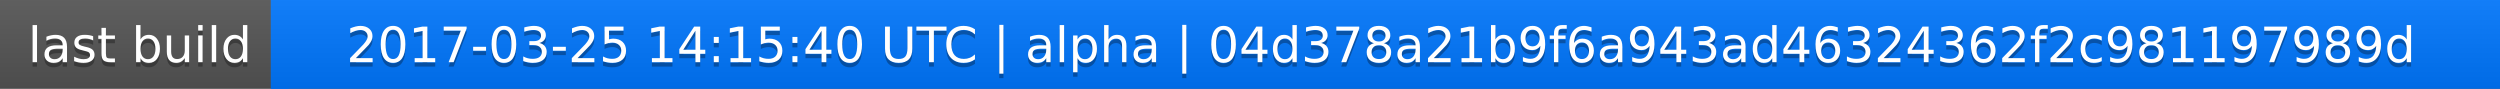
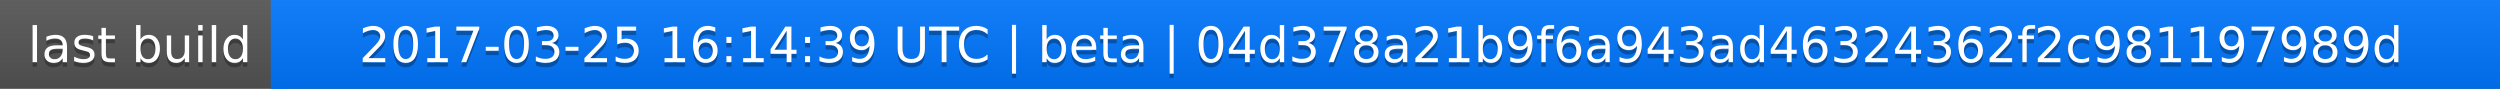
<svg xmlns="http://www.w3.org/2000/svg" width="563" height="20">
  <linearGradient id="a" x2="0" y2="100%">
    <stop offset="0" stop-color="#bbb" stop-opacity=".1" />
    <stop offset="1" stop-opacity=".1" />
  </linearGradient>
  <rect rx="0" width="563" height="20" fill="#555" />
  <rect rx="0" x="61" width="502" height="20" fill="#07f" />
  <path fill="#07f" d="M61 0h4v20h-4z" />
  <rect rx="0" width="563" height="20" fill="url(#a)" />
  <g fill="#fff" text-anchor="middle" font-family="DejaVu Sans,Verdana,Geneva,sans-serif" font-size="11">
    <text x="31.5" y="15" fill="#010101" fill-opacity=".3">last build</text>
    <text x="31.5" y="14">last build</text>
-     <text x="311" y="15" fill="#010101" fill-opacity=".3">2017-03-25 14:15:40 UTC | alpha | 04d378a21b9f6a943ad46324362f2c981197989d</text>
-     <text x="311" y="14">2017-03-25 14:15:40 UTC | alpha | 04d378a21b9f6a943ad46324362f2c981197989d</text>
+     <text x="311" y="15" fill="#010101" fill-opacity=".3">2017-03-25 16:14:39 UTC | beta | 04d378a21b9f6a943ad46324362f2c981197989d</text>
+     <text x="311" y="14">2017-03-25 16:14:39 UTC | beta | 04d378a21b9f6a943ad46324362f2c981197989d</text>
  </g>
</svg>
